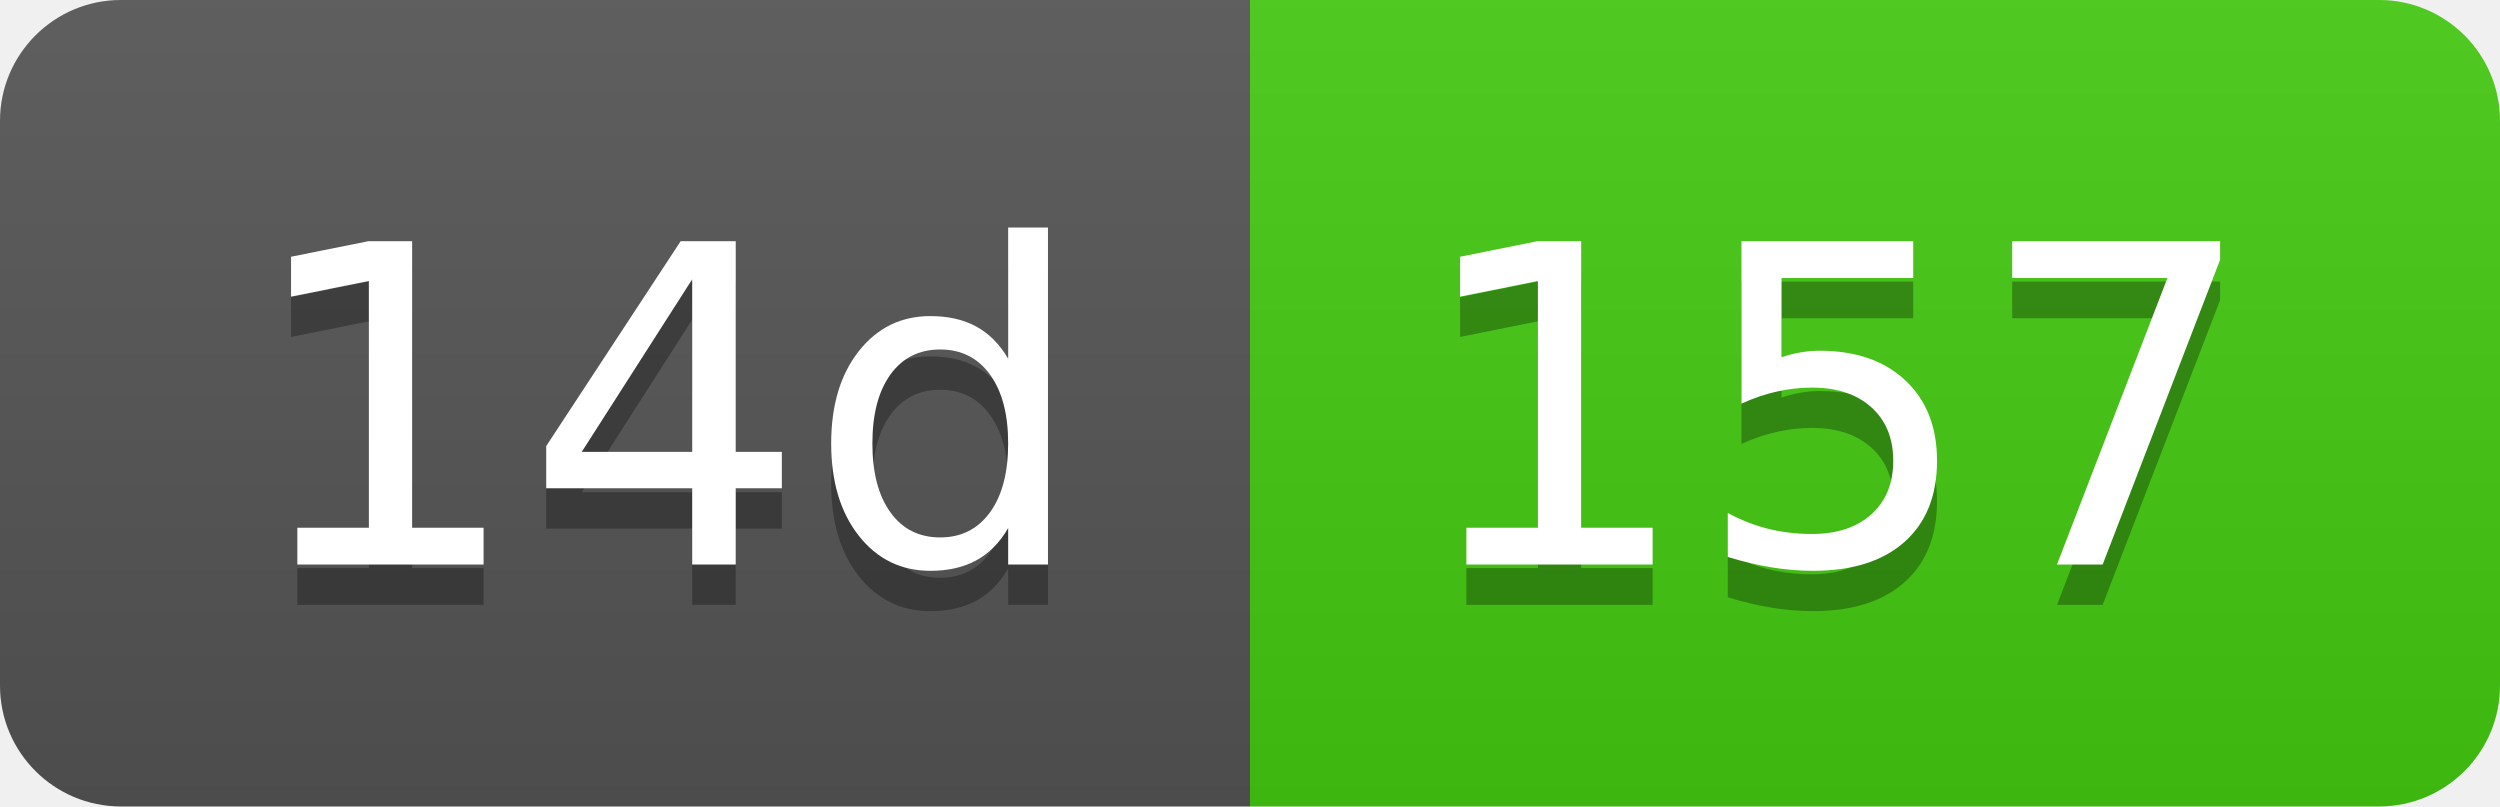
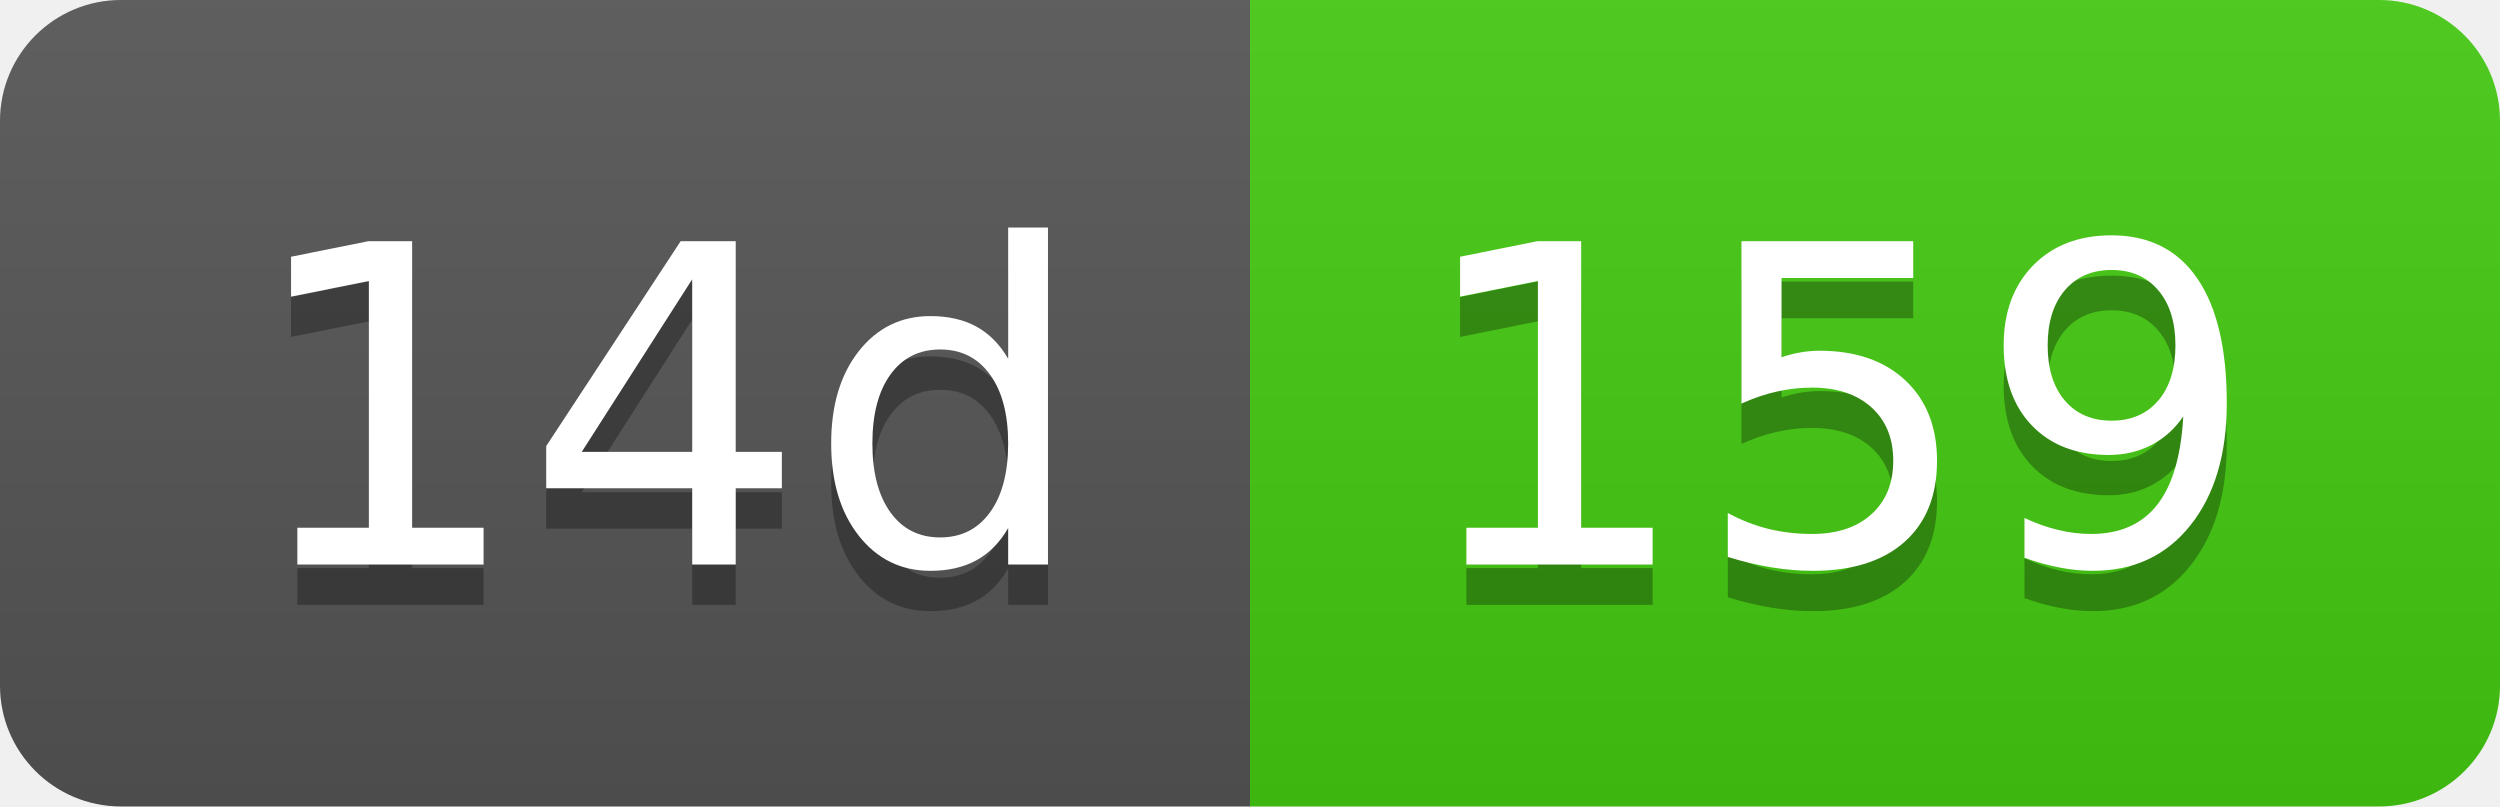
- <svg xmlns="http://www.w3.org/2000/svg" width="62" height="20" role="img" aria-label="14d: 157">
+ <svg xmlns="http://www.w3.org/2000/svg" width="62" height="20" role="img" aria-label="14d: 159">
  <linearGradient id="s" x2="0" y2="100%">
    <stop offset="0" stop-color="#bbb" stop-opacity=".1" />
    <stop offset="1" stop-opacity=".1" />
  </linearGradient>
  <clipPath id="r">
    <rect width="62" height="20" rx="3" fill="#fff" />
  </clipPath>
  <g clip-path="url(#r)">
    <rect width="31" height="20" fill="#555" />
    <rect x="31" width="31" height="20" fill="#4c1" />
    <rect width="62" height="20" fill="url(#s)" />
  </g>
  <g fill="#fff" text-anchor="middle" font-family="Verdana,Geneva,DejaVu Sans,sans-serif" text-rendering="geometricPrecision" font-size="110">
    <text aria-hidden="true" x="165" y="150" fill="#010101" fill-opacity=".3" transform="scale(.1)" textLength="210">14d</text>
    <text x="165" y="140" transform="scale(.1)" fill="#fff" textLength="210">14d</text>
-     <text aria-hidden="true" x="455" y="150" fill="#010101" fill-opacity=".3" transform="scale(.1)" textLength="210">157</text>
-     <text x="455" y="140" transform="scale(.1)" fill="#fff" textLength="210">157</text>
+     <text aria-hidden="true" x="455" y="150" fill="#010101" fill-opacity=".3" transform="scale(.1)" textLength="210">159</text>
+     <text x="455" y="140" transform="scale(.1)" fill="#fff" textLength="210">159</text>
  </g>
</svg>
